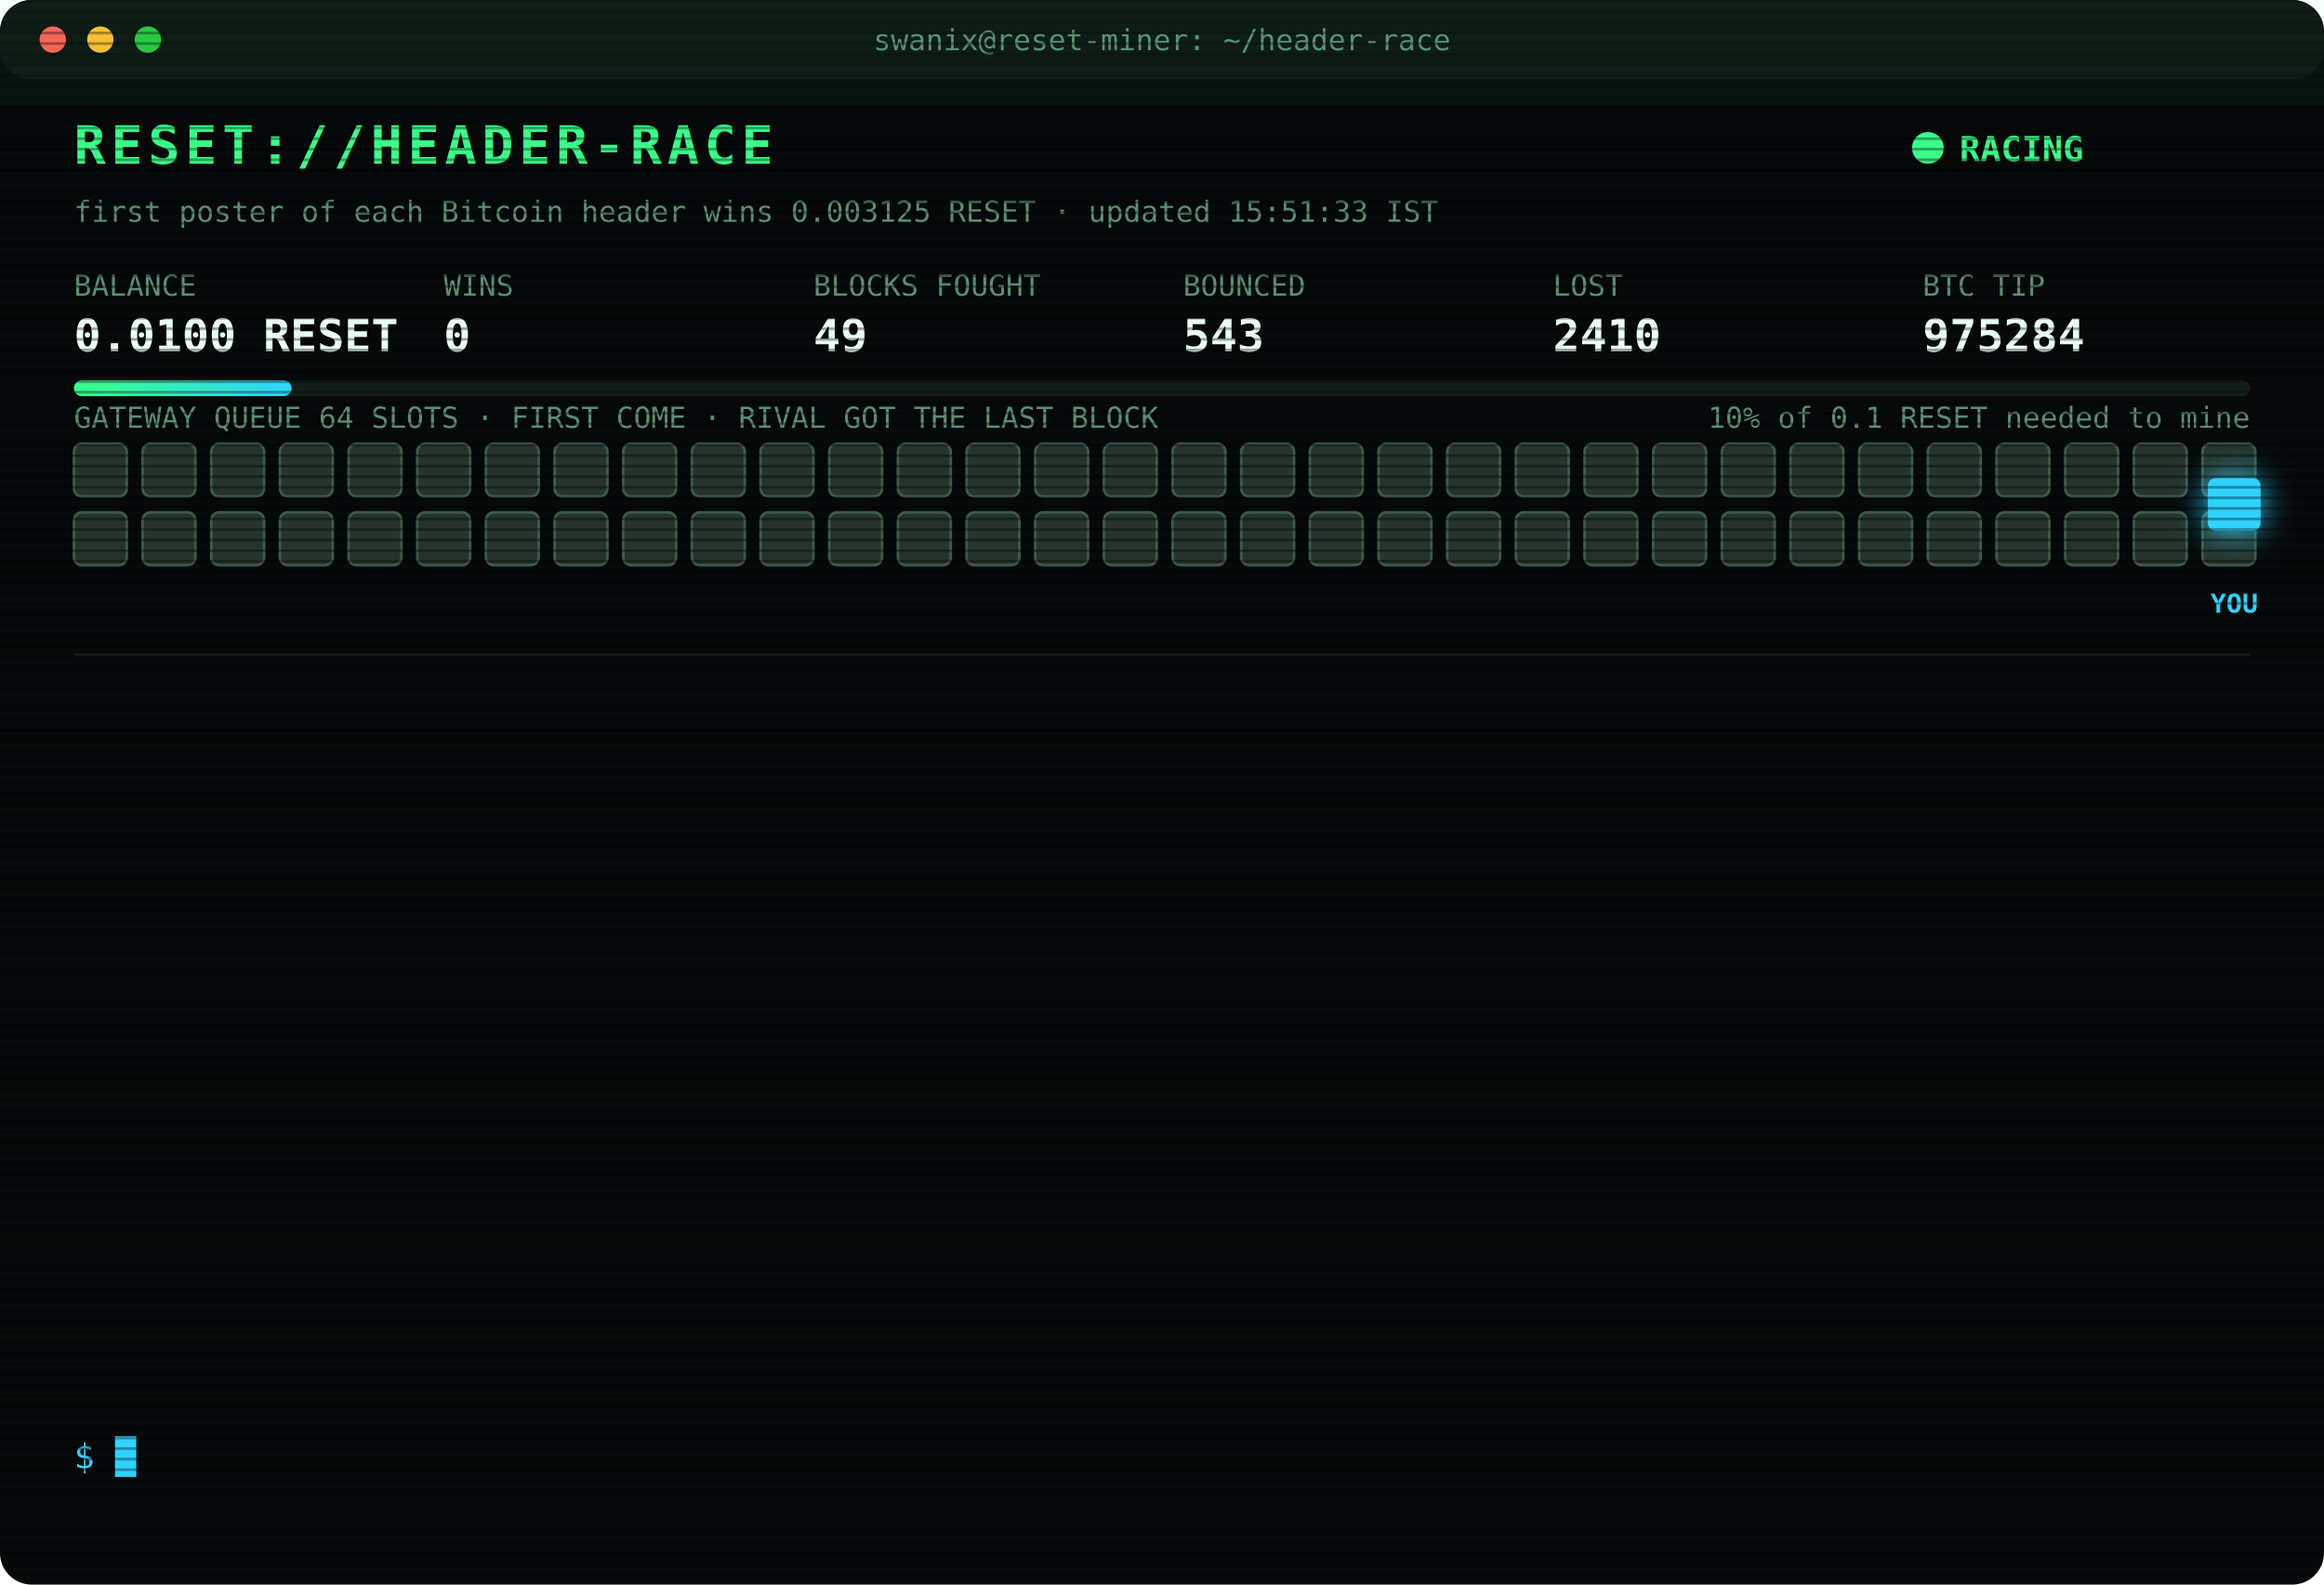
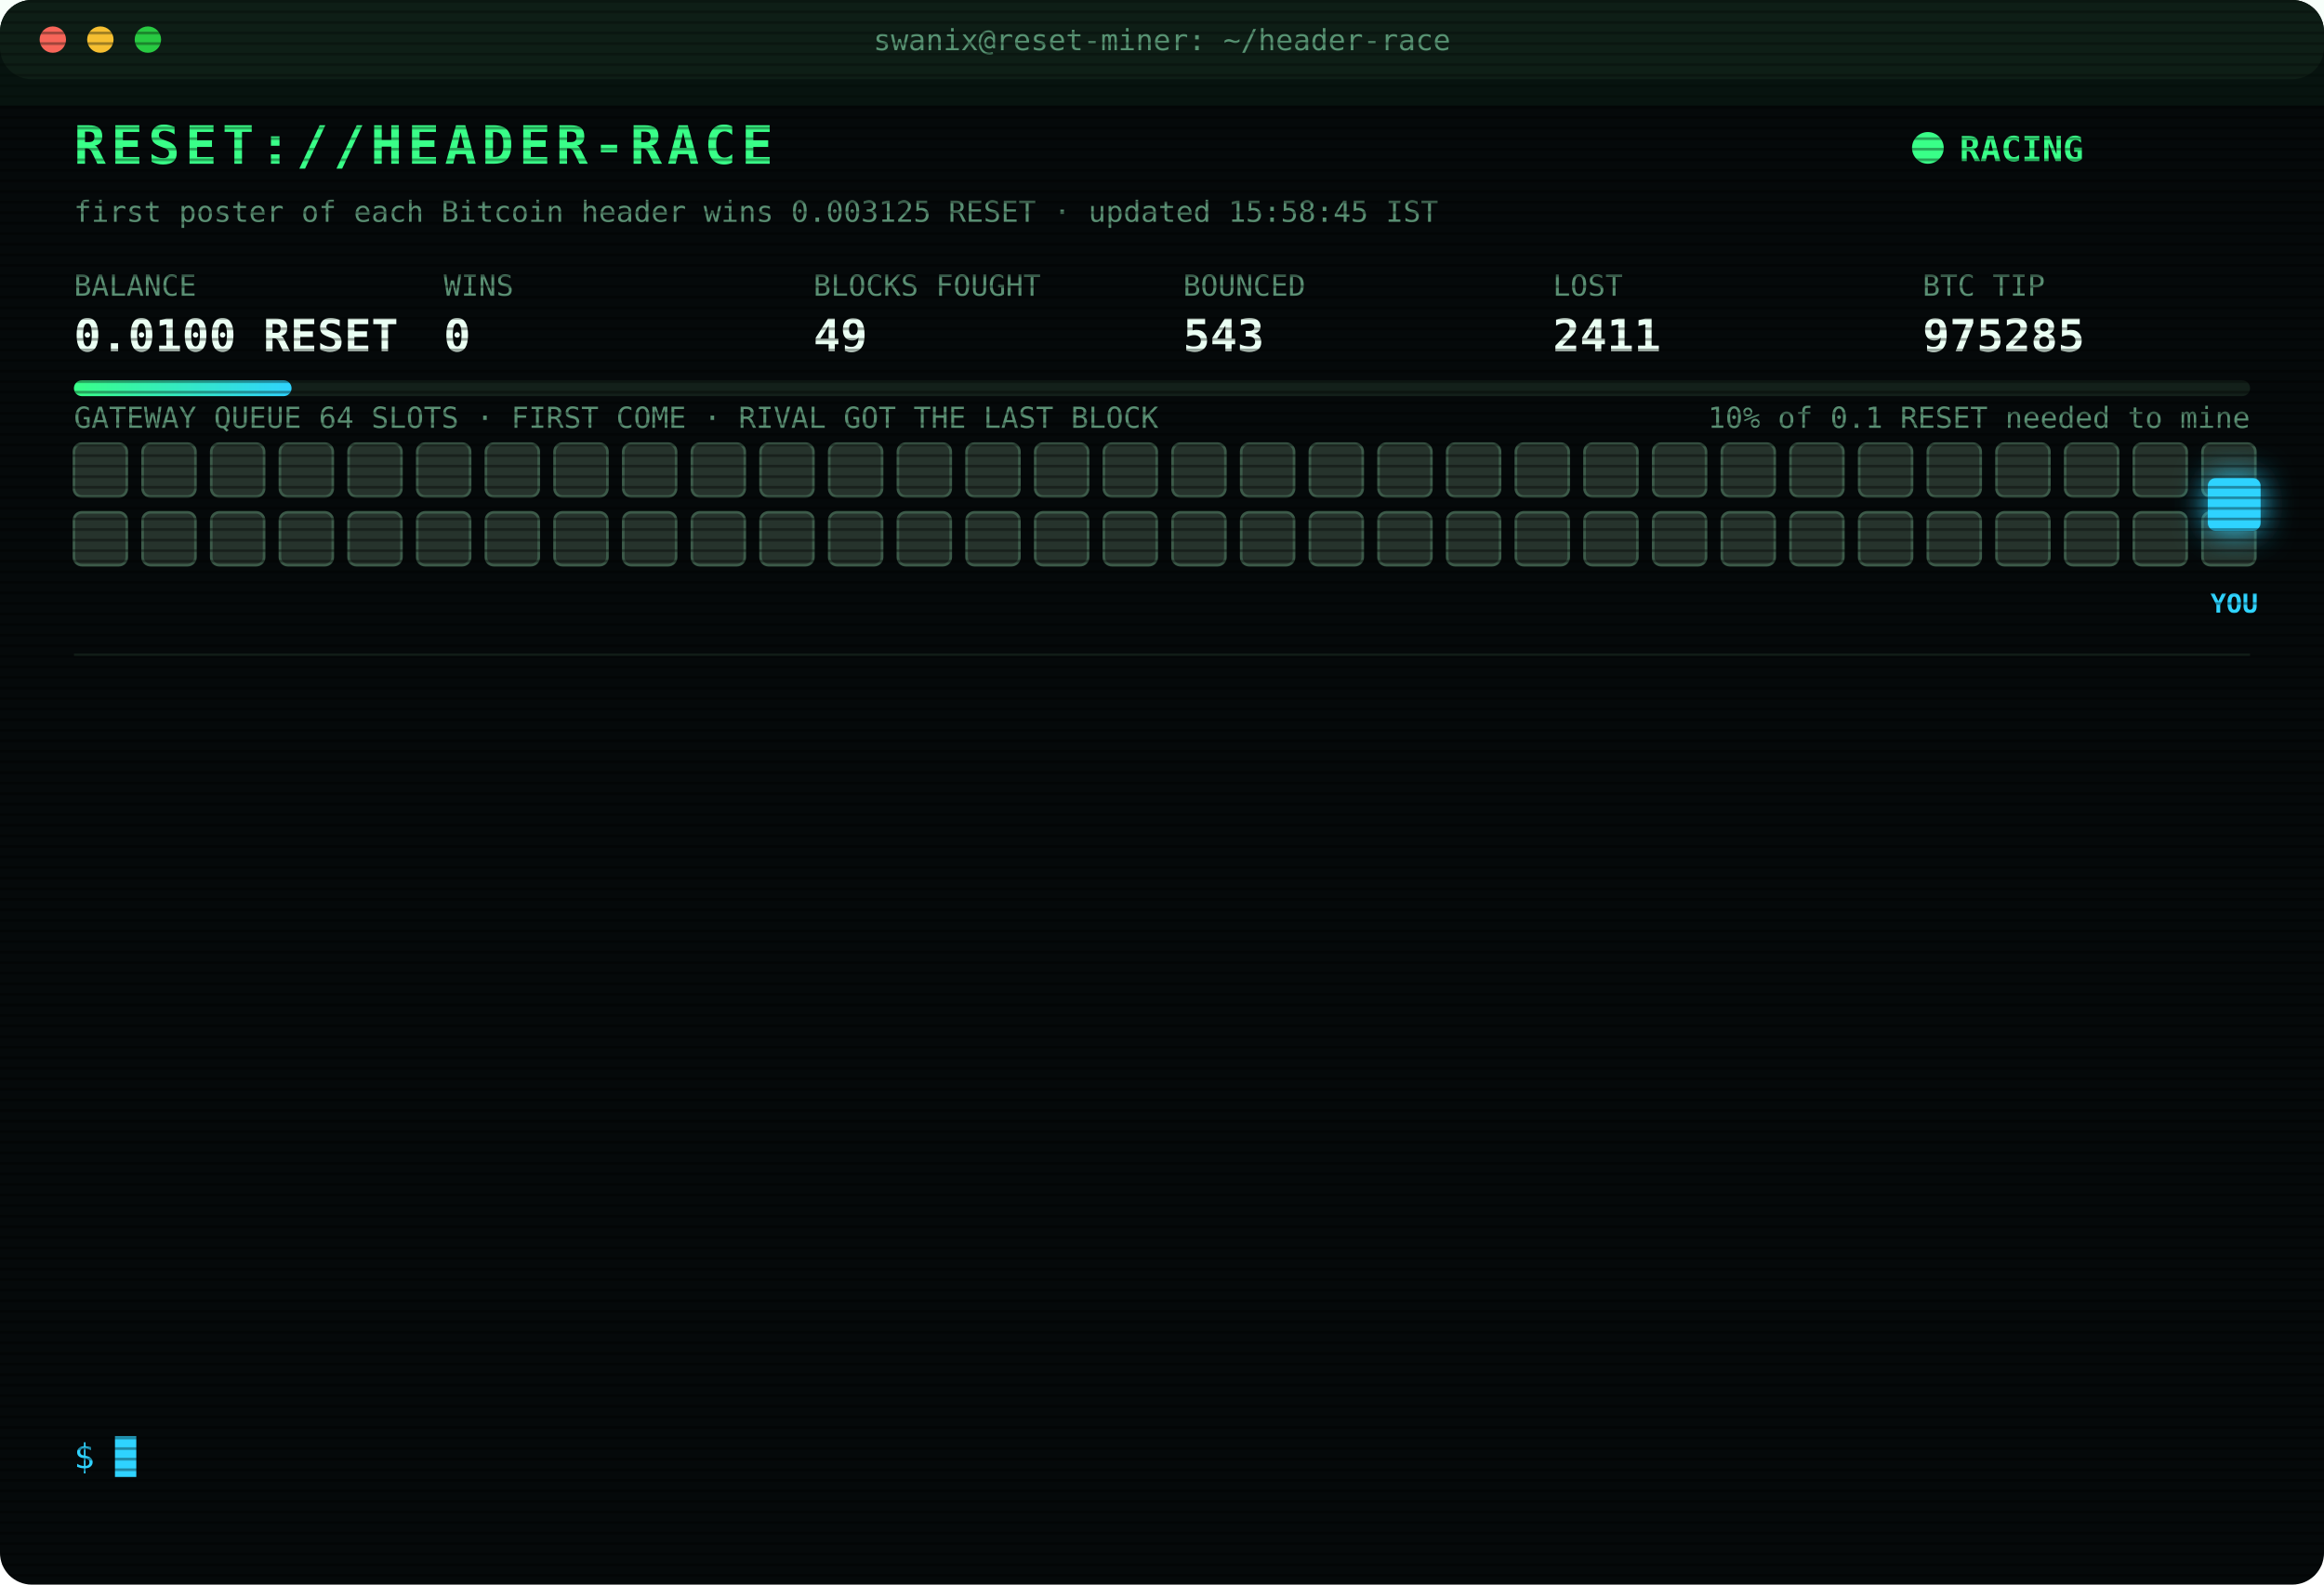
<svg xmlns="http://www.w3.org/2000/svg" width="880" height="600" viewBox="0 0 880 600" font-family="ui-monospace,SFMono-Regular,Menlo,Consolas,monospace">
  <style>
text{font-size:13px;fill:#7CFFB2}
.title{font-size:20px;font-weight:700;fill:#39FF88;letter-spacing:2px;animation:glitch 3s infinite steps(1)}
.sub{fill:#2fd3ff}.k{fill:#5a8f73;font-size:11px}.v{font-size:17px;font-weight:700;fill:#eafff3}
.ts{fill:#3f6b56}.boot{fill:#2fd3ff}.dim{fill:#5a8f73}.bad{fill:#ff4d6d}.warn{fill:#ffd23f}.mag{fill:#ff5cf0}.win{fill:#39FF88;font-weight:700}
.tag{font-size:10px;fill:#2fd3ff;font-weight:700}
.rival{fill:#26332c;stroke:#3c5a49;animation:jam 1.2s infinite alternate}
.idle{fill:#141c18;stroke:#22302a;animation:breathe 4s infinite}
.me{fill:#2fd3ff;filter:drop-shadow(0 0 6px #2fd3ff)}
.hover{animation:nudge 1.1s infinite ease-in-out}.bounce{animation:kick 1.4s infinite}
.ln{opacity:0;animation:in .4s forwards}
.cur{animation:blink 1s infinite steps(1)}
.scan{animation:scan 6s infinite linear}
.led{animation:blink 1.4s infinite}
@keyframes in{from{opacity:0;transform:translateX(-6px)}to{opacity:1;transform:none}}
@keyframes blink{50%{opacity:0}}
@keyframes jam{to{fill:#33463b}}
@keyframes breathe{50%{opacity:.4}}
@keyframes nudge{50%{transform:translateX(-10px)}}
@keyframes kick{0%,100%{transform:none}30%{transform:translateX(-14px)}55%{transform:translateX(10px) translateY(-6px)}}
@keyframes glitch{0%,92%{transform:none}93%{transform:translateX(2px);fill:#ff4d6d}95%{transform:translateX(-2px);fill:#2fd3ff}97%{transform:none}}
@keyframes scan{from{transform:translateY(-40px)}to{transform:translateY(600px)}}
</style>
  <defs>
    <pattern id="sl" width="4" height="4" patternUnits="userSpaceOnUse">
      <rect width="4" height="1" fill="#000" opacity=".35" />
    </pattern>
    <linearGradient id="bar">
      <stop offset="0" stop-color="#39FF88" />
      <stop offset="1" stop-color="#2fd3ff" />
    </linearGradient>
  </defs>
  <rect width="880" height="600" rx="12" fill="#05090a" />
  <rect width="880" height="30" rx="12" fill="#0d1512" />
  <circle cx="20" cy="15" r="5" fill="#ff5f57" />
  <circle cx="38" cy="15" r="5" fill="#febc2e" />
  <circle cx="56" cy="15" r="5" fill="#28c840" />
  <text x="440" y="19" text-anchor="middle" class="k">swanix@reset-miner: ~/header-race</text>
  <text x="28" y="62" class="title">RESET://HEADER-RACE</text>
  <circle class="led" cx="730" cy="56" r="6" fill="#39FF88" />
  <text x="742" y="61" class="win">RACING</text>
-   <text x="28" y="84" class="k">first poster of each Bitcoin header wins 0.003125 RESET · updated 15:51:33 IST</text>
+   <text x="28" y="84" class="k">first poster of each Bitcoin header wins 0.003125 RESET · updated 15:58:45 IST</text>
  <text x="28" y="112" class="k">BALANCE</text>
  <text x="28" y="133" class="v">0.0100 RESET</text>
  <text x="168" y="112" class="k">WINS</text>
  <text x="168" y="133" class="v">0</text>
  <text x="308" y="112" class="k">BLOCKS FOUGHT</text>
  <text x="308" y="133" class="v">49</text>
  <text x="448" y="112" class="k">BOUNCED</text>
  <text x="448" y="133" class="v">543</text>
  <text x="588" y="112" class="k">LOST</text>
-   <text x="588" y="133" class="v">2410</text>
+   <text x="588" y="133" class="v">2411</text>
  <text x="728" y="112" class="k">BTC TIP</text>
-   <text x="728" y="133" class="v">975284</text>
+   <text x="728" y="133" class="v">975285</text>
  <rect x="28" y="144" width="824" height="6" rx="3" fill="#13201a" />
  <rect x="28" y="144" width="82.4" height="6" rx="3" fill="url(#bar)" />
  <text x="852" y="162" text-anchor="end" class="k">10% of 0.1 RESET needed to mine</text>
  <text x="28" y="162" class="k">GATEWAY QUEUE 64 SLOTS · FIRST COME · RIVAL GOT THE LAST BLOCK</text>
  <rect class="rival" x="28" y="168" width="20" height="20" rx="3" style="animation-delay:0.00s" />
  <rect class="rival" x="54" y="168" width="20" height="20" rx="3" style="animation-delay:0.05s" />
  <rect class="rival" x="80" y="168" width="20" height="20" rx="3" style="animation-delay:0.10s" />
  <rect class="rival" x="106" y="168" width="20" height="20" rx="3" style="animation-delay:0.15s" />
  <rect class="rival" x="132" y="168" width="20" height="20" rx="3" style="animation-delay:0.20s" />
  <rect class="rival" x="158" y="168" width="20" height="20" rx="3" style="animation-delay:0.25s" />
  <rect class="rival" x="184" y="168" width="20" height="20" rx="3" style="animation-delay:0.30s" />
  <rect class="rival" x="210" y="168" width="20" height="20" rx="3" style="animation-delay:0.35s" />
  <rect class="rival" x="236" y="168" width="20" height="20" rx="3" style="animation-delay:0.40s" />
  <rect class="rival" x="262" y="168" width="20" height="20" rx="3" style="animation-delay:0.45s" />
  <rect class="rival" x="288" y="168" width="20" height="20" rx="3" style="animation-delay:0.50s" />
  <rect class="rival" x="314" y="168" width="20" height="20" rx="3" style="animation-delay:0.55s" />
  <rect class="rival" x="340" y="168" width="20" height="20" rx="3" style="animation-delay:0.60s" />
  <rect class="rival" x="366" y="168" width="20" height="20" rx="3" style="animation-delay:0.65s" />
  <rect class="rival" x="392" y="168" width="20" height="20" rx="3" style="animation-delay:0.70s" />
  <rect class="rival" x="418" y="168" width="20" height="20" rx="3" style="animation-delay:0.75s" />
  <rect class="rival" x="444" y="168" width="20" height="20" rx="3" style="animation-delay:0.80s" />
  <rect class="rival" x="470" y="168" width="20" height="20" rx="3" style="animation-delay:0.85s" />
  <rect class="rival" x="496" y="168" width="20" height="20" rx="3" style="animation-delay:0.90s" />
  <rect class="rival" x="522" y="168" width="20" height="20" rx="3" style="animation-delay:0.95s" />
  <rect class="rival" x="548" y="168" width="20" height="20" rx="3" style="animation-delay:1.00s" />
  <rect class="rival" x="574" y="168" width="20" height="20" rx="3" style="animation-delay:1.05s" />
  <rect class="rival" x="600" y="168" width="20" height="20" rx="3" style="animation-delay:1.10s" />
  <rect class="rival" x="626" y="168" width="20" height="20" rx="3" style="animation-delay:1.15s" />
  <rect class="rival" x="652" y="168" width="20" height="20" rx="3" style="animation-delay:1.20s" />
  <rect class="rival" x="678" y="168" width="20" height="20" rx="3" style="animation-delay:1.25s" />
  <rect class="rival" x="704" y="168" width="20" height="20" rx="3" style="animation-delay:1.30s" />
  <rect class="rival" x="730" y="168" width="20" height="20" rx="3" style="animation-delay:1.35s" />
  <rect class="rival" x="756" y="168" width="20" height="20" rx="3" style="animation-delay:1.40s" />
  <rect class="rival" x="782" y="168" width="20" height="20" rx="3" style="animation-delay:1.45s" />
  <rect class="rival" x="808" y="168" width="20" height="20" rx="3" style="animation-delay:1.50s" />
  <rect class="rival" x="834" y="168" width="20" height="20" rx="3" style="animation-delay:1.55s" />
  <rect class="rival" x="28" y="194" width="20" height="20" rx="3" style="animation-delay:1.60s" />
  <rect class="rival" x="54" y="194" width="20" height="20" rx="3" style="animation-delay:1.65s" />
  <rect class="rival" x="80" y="194" width="20" height="20" rx="3" style="animation-delay:1.70s" />
  <rect class="rival" x="106" y="194" width="20" height="20" rx="3" style="animation-delay:1.75s" />
  <rect class="rival" x="132" y="194" width="20" height="20" rx="3" style="animation-delay:1.80s" />
  <rect class="rival" x="158" y="194" width="20" height="20" rx="3" style="animation-delay:1.85s" />
  <rect class="rival" x="184" y="194" width="20" height="20" rx="3" style="animation-delay:1.90s" />
  <rect class="rival" x="210" y="194" width="20" height="20" rx="3" style="animation-delay:1.95s" />
  <rect class="rival" x="236" y="194" width="20" height="20" rx="3" style="animation-delay:2.00s" />
  <rect class="rival" x="262" y="194" width="20" height="20" rx="3" style="animation-delay:2.05s" />
  <rect class="rival" x="288" y="194" width="20" height="20" rx="3" style="animation-delay:2.10s" />
  <rect class="rival" x="314" y="194" width="20" height="20" rx="3" style="animation-delay:2.15s" />
  <rect class="rival" x="340" y="194" width="20" height="20" rx="3" style="animation-delay:2.20s" />
  <rect class="rival" x="366" y="194" width="20" height="20" rx="3" style="animation-delay:2.25s" />
  <rect class="rival" x="392" y="194" width="20" height="20" rx="3" style="animation-delay:2.30s" />
  <rect class="rival" x="418" y="194" width="20" height="20" rx="3" style="animation-delay:2.35s" />
  <rect class="rival" x="444" y="194" width="20" height="20" rx="3" style="animation-delay:2.40s" />
  <rect class="rival" x="470" y="194" width="20" height="20" rx="3" style="animation-delay:2.45s" />
  <rect class="rival" x="496" y="194" width="20" height="20" rx="3" style="animation-delay:2.50s" />
  <rect class="rival" x="522" y="194" width="20" height="20" rx="3" style="animation-delay:2.55s" />
  <rect class="rival" x="548" y="194" width="20" height="20" rx="3" style="animation-delay:2.60s" />
  <rect class="rival" x="574" y="194" width="20" height="20" rx="3" style="animation-delay:2.65s" />
  <rect class="rival" x="600" y="194" width="20" height="20" rx="3" style="animation-delay:2.70s" />
  <rect class="rival" x="626" y="194" width="20" height="20" rx="3" style="animation-delay:2.75s" />
  <rect class="rival" x="652" y="194" width="20" height="20" rx="3" style="animation-delay:2.80s" />
  <rect class="rival" x="678" y="194" width="20" height="20" rx="3" style="animation-delay:2.85s" />
  <rect class="rival" x="704" y="194" width="20" height="20" rx="3" style="animation-delay:2.90s" />
  <rect class="rival" x="730" y="194" width="20" height="20" rx="3" style="animation-delay:2.95s" />
  <rect class="rival" x="756" y="194" width="20" height="20" rx="3" style="animation-delay:3.00s" />
  <rect class="rival" x="782" y="194" width="20" height="20" rx="3" style="animation-delay:3.05s" />
  <rect class="rival" x="808" y="194" width="20" height="20" rx="3" style="animation-delay:3.10s" />
  <rect class="rival" x="834" y="194" width="20" height="20" rx="3" style="animation-delay:3.15s" />
  <g class="hover">
    <rect class="me" x="836" y="181" width="20" height="20" rx="3" />
    <text class="tag" x="846" y="232" text-anchor="middle">YOU</text>
  </g>
  <line x1="28" x2="852" y1="248" y2="248" stroke="#13201a" />
  <g class="ln" style="animation-delay:0.40s">
-     <text x="28" y="270" class="ts">12:40:17</text>
-     <text x="104" y="270" class="bad">[LOST] #975274 taken by a rival miner</text>
+     <text x="28" y="270" class="ts">13:11:04</text>
+     <text x="104" y="270" class="bad">[LOST] #975275 taken by a rival miner</text>
  </g>
  <g class="ln" style="animation-delay:0.65s">
-     <text x="28" y="292" class="ts">13:11:04</text>
-     <text x="104" y="292" class="bad">[LOST] #975275 taken by a rival miner</text>
+     <text x="28" y="292" class="ts">13:37:45</text>
+     <text x="104" y="292" class="bad">[LOST] #975276 taken by a rival miner</text>
  </g>
  <g class="ln" style="animation-delay:0.90s">
-     <text x="28" y="314" class="ts">13:37:45</text>
-     <text x="104" y="314" class="bad">[LOST] #975276 taken by a rival miner</text>
+     <text x="28" y="314" class="ts">13:41:46</text>
+     <text x="104" y="314" class="bad">[LOST] #975277 taken by a rival miner</text>
  </g>
  <g class="ln" style="animation-delay:1.15s">
-     <text x="28" y="336" class="ts">13:41:46</text>
-     <text x="104" y="336" class="bad">[LOST] #975277 taken by a rival miner</text>
+     <text x="28" y="336" class="ts">13:46:39</text>
+     <text x="104" y="336" class="bad">[LOST] #975278 taken by a rival miner</text>
  </g>
  <g class="ln" style="animation-delay:1.40s">
-     <text x="28" y="358" class="ts">13:46:39</text>
-     <text x="104" y="358" class="bad">[LOST] #975278 taken by a rival miner</text>
+     <text x="28" y="358" class="ts">14:12:28</text>
+     <text x="104" y="358" class="bad">[LOST] #975279 taken by a rival miner</text>
  </g>
  <g class="ln" style="animation-delay:1.65s">
-     <text x="28" y="380" class="ts">14:12:28</text>
-     <text x="104" y="380" class="bad">[LOST] #975279 taken by a rival miner</text>
+     <text x="28" y="380" class="ts">14:22:37</text>
+     <text x="104" y="380" class="bad">[LOST] #975280 taken by a rival miner</text>
  </g>
  <g class="ln" style="animation-delay:1.90s">
-     <text x="28" y="402" class="ts">14:22:37</text>
-     <text x="104" y="402" class="bad">[LOST] #975280 taken by a rival miner</text>
+     <text x="28" y="402" class="ts">15:08:01</text>
+     <text x="104" y="402" class="bad">[LOST] #975281 taken by a rival miner</text>
  </g>
  <g class="ln" style="animation-delay:2.15s">
-     <text x="28" y="424" class="ts">15:08:01</text>
-     <text x="104" y="424" class="bad">[LOST] #975281 taken by a rival miner</text>
+     <text x="28" y="424" class="ts">15:10:34</text>
+     <text x="104" y="424" class="dim">[STINT END] calls 754 · wins 0</text>
  </g>
  <g class="ln" style="animation-delay:2.40s">
-     <text x="28" y="446" class="ts">15:10:34</text>
-     <text x="104" y="446" class="dim">[STINT END] calls 754 · wins 0</text>
+     <text x="28" y="446" class="ts">15:15:26</text>
+     <text x="104" y="446" class="boot">[BOOT] racer v3 online · 3 feeds · stint 340m</text>
  </g>
  <g class="ln" style="animation-delay:2.65s">
-     <text x="28" y="468" class="ts">15:15:26</text>
-     <text x="104" y="468" class="boot">[BOOT] racer v3 online · 3 feeds · stint 340m</text>
+     <text x="28" y="468" class="ts">15:36:11</text>
+     <text x="104" y="468" class="bad">[LOST] #975282 taken by a rival miner</text>
  </g>
  <g class="ln" style="animation-delay:2.90s">
-     <text x="28" y="490" class="ts">15:36:11</text>
-     <text x="104" y="490" class="bad">[LOST] #975282 taken by a rival miner</text>
+     <text x="28" y="490" class="ts">15:36:33</text>
+     <text x="104" y="490" class="bad">[LOST] #975283 taken by a rival miner</text>
  </g>
  <g class="ln" style="animation-delay:3.15s">
-     <text x="28" y="512" class="ts">15:36:33</text>
-     <text x="104" y="512" class="bad">[LOST] #975283 taken by a rival miner</text>
+     <text x="28" y="512" class="ts">15:46:06</text>
+     <text x="104" y="512" class="bad">[LOST] #975284 taken by a rival miner</text>
  </g>
  <g class="ln" style="animation-delay:3.40s">
-     <text x="28" y="534" class="ts">15:46:06</text>
-     <text x="104" y="534" class="bad">[LOST] #975284 taken by a rival miner</text>
+     <text x="28" y="534" class="ts">15:58:45</text>
+     <text x="104" y="534" class="bad">[LOST] #975285 taken by a rival miner</text>
  </g>
  <text x="28" y="556" class="sub">$ <tspan class="cur">█</tspan>
  </text>
  <rect width="880" height="600" rx="12" fill="url(#sl)" pointer-events="none" />
  <rect class="scan" width="880" height="40" fill="#39FF88" opacity=".04" />
</svg>
